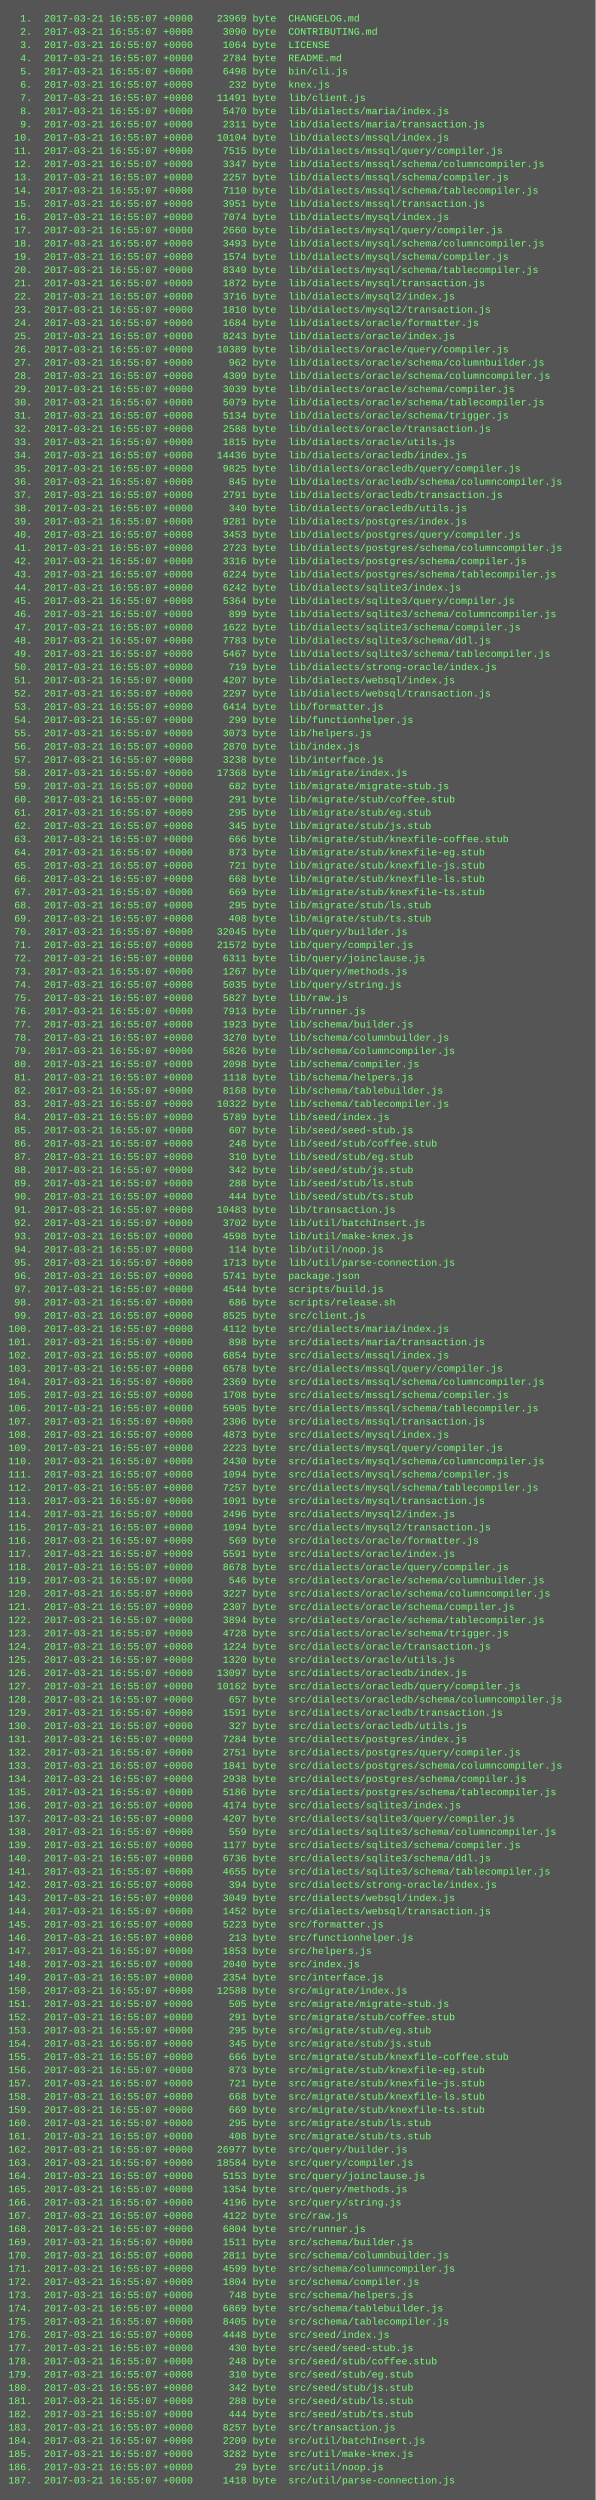
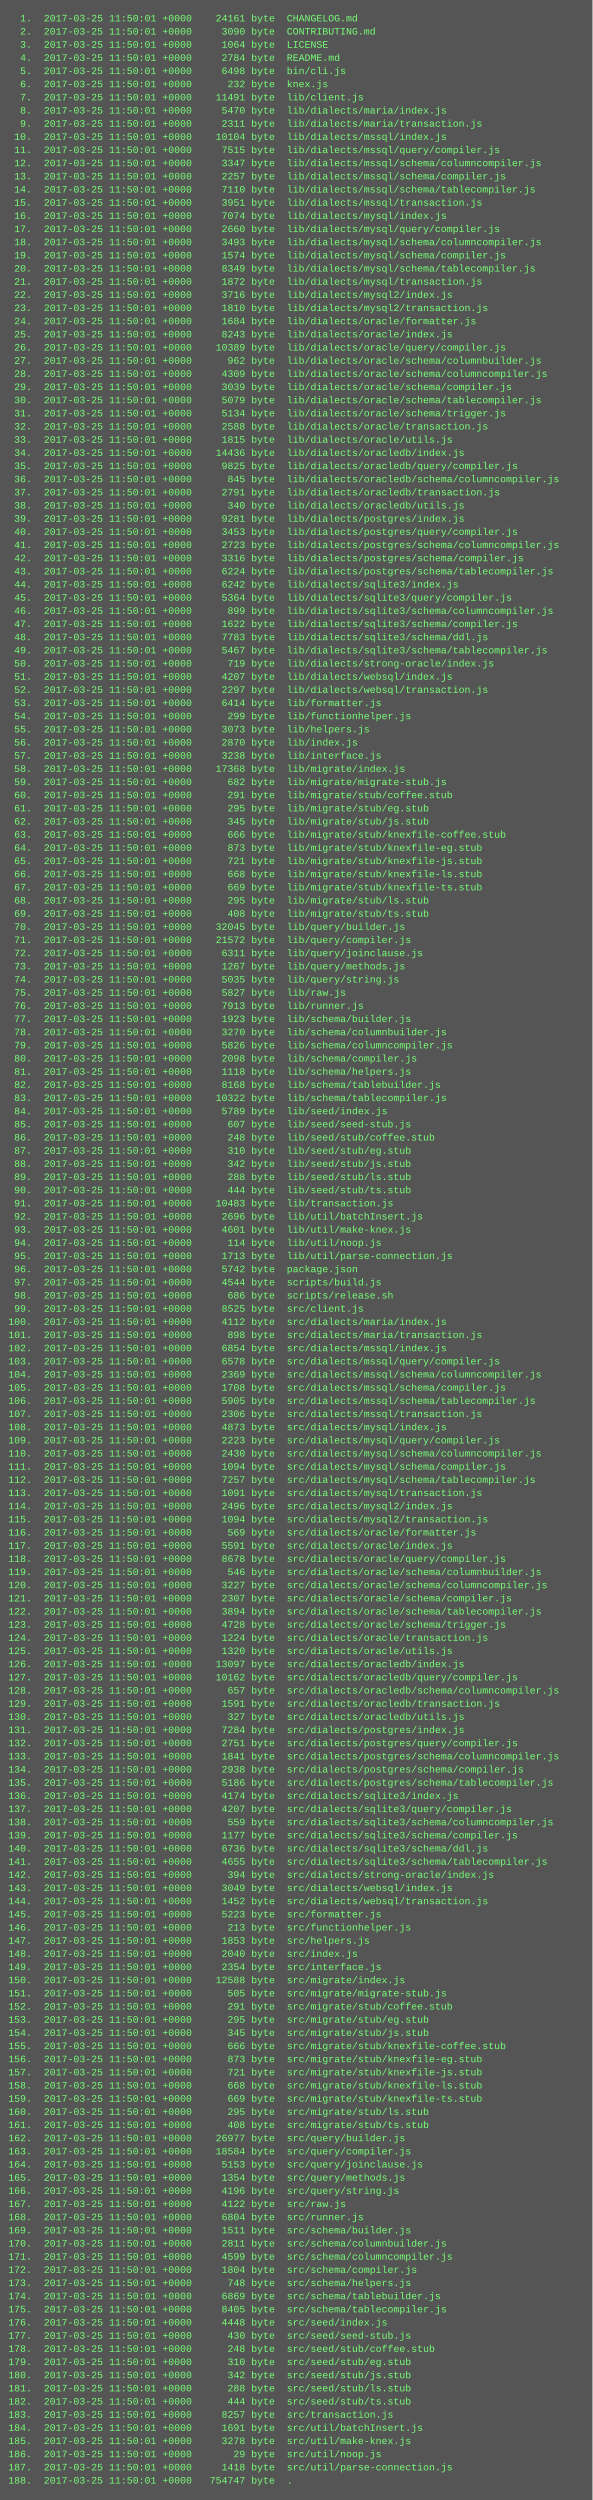
- <svg xmlns="http://www.w3.org/2000/svg" height="3022" width="720">
-   <rect height="3022" fill="#555" width="720" />
+ <svg xmlns="http://www.w3.org/2000/svg" height="3038" width="720">
+   <rect height="3038" fill="#555" width="720" />
  <text fill="#7f7" font-family="Courier New" font-size="12" xml:space="preserve">
-     <tspan x="10" y="26">  1.  2017-03-21 16:55:07 +0000    23969 byte  CHANGELOG.md</tspan>
-     <tspan x="10" y="42">  2.  2017-03-21 16:55:07 +0000     3090 byte  CONTRIBUTING.md</tspan>
-     <tspan x="10" y="58">  3.  2017-03-21 16:55:07 +0000     1064 byte  LICENSE</tspan>
-     <tspan x="10" y="74">  4.  2017-03-21 16:55:07 +0000     2784 byte  README.md</tspan>
-     <tspan x="10" y="90">  5.  2017-03-21 16:55:07 +0000     6498 byte  bin/cli.js</tspan>
-     <tspan x="10" y="106">  6.  2017-03-21 16:55:07 +0000      232 byte  knex.js</tspan>
-     <tspan x="10" y="122">  7.  2017-03-21 16:55:07 +0000    11491 byte  lib/client.js</tspan>
-     <tspan x="10" y="138">  8.  2017-03-21 16:55:07 +0000     5470 byte  lib/dialects/maria/index.js</tspan>
-     <tspan x="10" y="154">  9.  2017-03-21 16:55:07 +0000     2311 byte  lib/dialects/maria/transaction.js</tspan>
-     <tspan x="10" y="170"> 10.  2017-03-21 16:55:07 +0000    10104 byte  lib/dialects/mssql/index.js</tspan>
-     <tspan x="10" y="186"> 11.  2017-03-21 16:55:07 +0000     7515 byte  lib/dialects/mssql/query/compiler.js</tspan>
-     <tspan x="10" y="202"> 12.  2017-03-21 16:55:07 +0000     3347 byte  lib/dialects/mssql/schema/columncompiler.js</tspan>
-     <tspan x="10" y="218"> 13.  2017-03-21 16:55:07 +0000     2257 byte  lib/dialects/mssql/schema/compiler.js</tspan>
-     <tspan x="10" y="234"> 14.  2017-03-21 16:55:07 +0000     7110 byte  lib/dialects/mssql/schema/tablecompiler.js</tspan>
-     <tspan x="10" y="250"> 15.  2017-03-21 16:55:07 +0000     3951 byte  lib/dialects/mssql/transaction.js</tspan>
-     <tspan x="10" y="266"> 16.  2017-03-21 16:55:07 +0000     7074 byte  lib/dialects/mysql/index.js</tspan>
-     <tspan x="10" y="282"> 17.  2017-03-21 16:55:07 +0000     2660 byte  lib/dialects/mysql/query/compiler.js</tspan>
-     <tspan x="10" y="298"> 18.  2017-03-21 16:55:07 +0000     3493 byte  lib/dialects/mysql/schema/columncompiler.js</tspan>
-     <tspan x="10" y="314"> 19.  2017-03-21 16:55:07 +0000     1574 byte  lib/dialects/mysql/schema/compiler.js</tspan>
-     <tspan x="10" y="330"> 20.  2017-03-21 16:55:07 +0000     8349 byte  lib/dialects/mysql/schema/tablecompiler.js</tspan>
-     <tspan x="10" y="346"> 21.  2017-03-21 16:55:07 +0000     1872 byte  lib/dialects/mysql/transaction.js</tspan>
-     <tspan x="10" y="362"> 22.  2017-03-21 16:55:07 +0000     3716 byte  lib/dialects/mysql2/index.js</tspan>
-     <tspan x="10" y="378"> 23.  2017-03-21 16:55:07 +0000     1810 byte  lib/dialects/mysql2/transaction.js</tspan>
-     <tspan x="10" y="394"> 24.  2017-03-21 16:55:07 +0000     1684 byte  lib/dialects/oracle/formatter.js</tspan>
-     <tspan x="10" y="410"> 25.  2017-03-21 16:55:07 +0000     8243 byte  lib/dialects/oracle/index.js</tspan>
-     <tspan x="10" y="426"> 26.  2017-03-21 16:55:07 +0000    10389 byte  lib/dialects/oracle/query/compiler.js</tspan>
-     <tspan x="10" y="442"> 27.  2017-03-21 16:55:07 +0000      962 byte  lib/dialects/oracle/schema/columnbuilder.js</tspan>
-     <tspan x="10" y="458"> 28.  2017-03-21 16:55:07 +0000     4309 byte  lib/dialects/oracle/schema/columncompiler.js</tspan>
-     <tspan x="10" y="474"> 29.  2017-03-21 16:55:07 +0000     3039 byte  lib/dialects/oracle/schema/compiler.js</tspan>
-     <tspan x="10" y="490"> 30.  2017-03-21 16:55:07 +0000     5079 byte  lib/dialects/oracle/schema/tablecompiler.js</tspan>
-     <tspan x="10" y="506"> 31.  2017-03-21 16:55:07 +0000     5134 byte  lib/dialects/oracle/schema/trigger.js</tspan>
-     <tspan x="10" y="522"> 32.  2017-03-21 16:55:07 +0000     2588 byte  lib/dialects/oracle/transaction.js</tspan>
-     <tspan x="10" y="538"> 33.  2017-03-21 16:55:07 +0000     1815 byte  lib/dialects/oracle/utils.js</tspan>
-     <tspan x="10" y="554"> 34.  2017-03-21 16:55:07 +0000    14436 byte  lib/dialects/oracledb/index.js</tspan>
-     <tspan x="10" y="570"> 35.  2017-03-21 16:55:07 +0000     9825 byte  lib/dialects/oracledb/query/compiler.js</tspan>
-     <tspan x="10" y="586"> 36.  2017-03-21 16:55:07 +0000      845 byte  lib/dialects/oracledb/schema/columncompiler.js</tspan>
-     <tspan x="10" y="602"> 37.  2017-03-21 16:55:07 +0000     2791 byte  lib/dialects/oracledb/transaction.js</tspan>
-     <tspan x="10" y="618"> 38.  2017-03-21 16:55:07 +0000      340 byte  lib/dialects/oracledb/utils.js</tspan>
-     <tspan x="10" y="634"> 39.  2017-03-21 16:55:07 +0000     9281 byte  lib/dialects/postgres/index.js</tspan>
-     <tspan x="10" y="650"> 40.  2017-03-21 16:55:07 +0000     3453 byte  lib/dialects/postgres/query/compiler.js</tspan>
-     <tspan x="10" y="666"> 41.  2017-03-21 16:55:07 +0000     2723 byte  lib/dialects/postgres/schema/columncompiler.js</tspan>
-     <tspan x="10" y="682"> 42.  2017-03-21 16:55:07 +0000     3316 byte  lib/dialects/postgres/schema/compiler.js</tspan>
-     <tspan x="10" y="698"> 43.  2017-03-21 16:55:07 +0000     6224 byte  lib/dialects/postgres/schema/tablecompiler.js</tspan>
-     <tspan x="10" y="714"> 44.  2017-03-21 16:55:07 +0000     6242 byte  lib/dialects/sqlite3/index.js</tspan>
-     <tspan x="10" y="730"> 45.  2017-03-21 16:55:07 +0000     5364 byte  lib/dialects/sqlite3/query/compiler.js</tspan>
-     <tspan x="10" y="746"> 46.  2017-03-21 16:55:07 +0000      899 byte  lib/dialects/sqlite3/schema/columncompiler.js</tspan>
-     <tspan x="10" y="762"> 47.  2017-03-21 16:55:07 +0000     1622 byte  lib/dialects/sqlite3/schema/compiler.js</tspan>
-     <tspan x="10" y="778"> 48.  2017-03-21 16:55:07 +0000     7783 byte  lib/dialects/sqlite3/schema/ddl.js</tspan>
-     <tspan x="10" y="794"> 49.  2017-03-21 16:55:07 +0000     5467 byte  lib/dialects/sqlite3/schema/tablecompiler.js</tspan>
-     <tspan x="10" y="810"> 50.  2017-03-21 16:55:07 +0000      719 byte  lib/dialects/strong-oracle/index.js</tspan>
-     <tspan x="10" y="826"> 51.  2017-03-21 16:55:07 +0000     4207 byte  lib/dialects/websql/index.js</tspan>
-     <tspan x="10" y="842"> 52.  2017-03-21 16:55:07 +0000     2297 byte  lib/dialects/websql/transaction.js</tspan>
-     <tspan x="10" y="858"> 53.  2017-03-21 16:55:07 +0000     6414 byte  lib/formatter.js</tspan>
-     <tspan x="10" y="874"> 54.  2017-03-21 16:55:07 +0000      299 byte  lib/functionhelper.js</tspan>
-     <tspan x="10" y="890"> 55.  2017-03-21 16:55:07 +0000     3073 byte  lib/helpers.js</tspan>
-     <tspan x="10" y="906"> 56.  2017-03-21 16:55:07 +0000     2870 byte  lib/index.js</tspan>
-     <tspan x="10" y="922"> 57.  2017-03-21 16:55:07 +0000     3238 byte  lib/interface.js</tspan>
-     <tspan x="10" y="938"> 58.  2017-03-21 16:55:07 +0000    17368 byte  lib/migrate/index.js</tspan>
-     <tspan x="10" y="954"> 59.  2017-03-21 16:55:07 +0000      682 byte  lib/migrate/migrate-stub.js</tspan>
-     <tspan x="10" y="970"> 60.  2017-03-21 16:55:07 +0000      291 byte  lib/migrate/stub/coffee.stub</tspan>
-     <tspan x="10" y="986"> 61.  2017-03-21 16:55:07 +0000      295 byte  lib/migrate/stub/eg.stub</tspan>
-     <tspan x="10" y="1002"> 62.  2017-03-21 16:55:07 +0000      345 byte  lib/migrate/stub/js.stub</tspan>
-     <tspan x="10" y="1018"> 63.  2017-03-21 16:55:07 +0000      666 byte  lib/migrate/stub/knexfile-coffee.stub</tspan>
-     <tspan x="10" y="1034"> 64.  2017-03-21 16:55:07 +0000      873 byte  lib/migrate/stub/knexfile-eg.stub</tspan>
-     <tspan x="10" y="1050"> 65.  2017-03-21 16:55:07 +0000      721 byte  lib/migrate/stub/knexfile-js.stub</tspan>
-     <tspan x="10" y="1066"> 66.  2017-03-21 16:55:07 +0000      668 byte  lib/migrate/stub/knexfile-ls.stub</tspan>
-     <tspan x="10" y="1082"> 67.  2017-03-21 16:55:07 +0000      669 byte  lib/migrate/stub/knexfile-ts.stub</tspan>
-     <tspan x="10" y="1098"> 68.  2017-03-21 16:55:07 +0000      295 byte  lib/migrate/stub/ls.stub</tspan>
-     <tspan x="10" y="1114"> 69.  2017-03-21 16:55:07 +0000      408 byte  lib/migrate/stub/ts.stub</tspan>
-     <tspan x="10" y="1130"> 70.  2017-03-21 16:55:07 +0000    32045 byte  lib/query/builder.js</tspan>
-     <tspan x="10" y="1146"> 71.  2017-03-21 16:55:07 +0000    21572 byte  lib/query/compiler.js</tspan>
-     <tspan x="10" y="1162"> 72.  2017-03-21 16:55:07 +0000     6311 byte  lib/query/joinclause.js</tspan>
-     <tspan x="10" y="1178"> 73.  2017-03-21 16:55:07 +0000     1267 byte  lib/query/methods.js</tspan>
-     <tspan x="10" y="1194"> 74.  2017-03-21 16:55:07 +0000     5035 byte  lib/query/string.js</tspan>
-     <tspan x="10" y="1210"> 75.  2017-03-21 16:55:07 +0000     5827 byte  lib/raw.js</tspan>
-     <tspan x="10" y="1226"> 76.  2017-03-21 16:55:07 +0000     7913 byte  lib/runner.js</tspan>
-     <tspan x="10" y="1242"> 77.  2017-03-21 16:55:07 +0000     1923 byte  lib/schema/builder.js</tspan>
-     <tspan x="10" y="1258"> 78.  2017-03-21 16:55:07 +0000     3270 byte  lib/schema/columnbuilder.js</tspan>
-     <tspan x="10" y="1274"> 79.  2017-03-21 16:55:07 +0000     5826 byte  lib/schema/columncompiler.js</tspan>
-     <tspan x="10" y="1290"> 80.  2017-03-21 16:55:07 +0000     2098 byte  lib/schema/compiler.js</tspan>
-     <tspan x="10" y="1306"> 81.  2017-03-21 16:55:07 +0000     1118 byte  lib/schema/helpers.js</tspan>
-     <tspan x="10" y="1322"> 82.  2017-03-21 16:55:07 +0000     8168 byte  lib/schema/tablebuilder.js</tspan>
-     <tspan x="10" y="1338"> 83.  2017-03-21 16:55:07 +0000    10322 byte  lib/schema/tablecompiler.js</tspan>
-     <tspan x="10" y="1354"> 84.  2017-03-21 16:55:07 +0000     5789 byte  lib/seed/index.js</tspan>
-     <tspan x="10" y="1370"> 85.  2017-03-21 16:55:07 +0000      607 byte  lib/seed/seed-stub.js</tspan>
-     <tspan x="10" y="1386"> 86.  2017-03-21 16:55:07 +0000      248 byte  lib/seed/stub/coffee.stub</tspan>
-     <tspan x="10" y="1402"> 87.  2017-03-21 16:55:07 +0000      310 byte  lib/seed/stub/eg.stub</tspan>
-     <tspan x="10" y="1418"> 88.  2017-03-21 16:55:07 +0000      342 byte  lib/seed/stub/js.stub</tspan>
-     <tspan x="10" y="1434"> 89.  2017-03-21 16:55:07 +0000      288 byte  lib/seed/stub/ls.stub</tspan>
-     <tspan x="10" y="1450"> 90.  2017-03-21 16:55:07 +0000      444 byte  lib/seed/stub/ts.stub</tspan>
-     <tspan x="10" y="1466"> 91.  2017-03-21 16:55:07 +0000    10483 byte  lib/transaction.js</tspan>
-     <tspan x="10" y="1482"> 92.  2017-03-21 16:55:07 +0000     3702 byte  lib/util/batchInsert.js</tspan>
-     <tspan x="10" y="1498"> 93.  2017-03-21 16:55:07 +0000     4598 byte  lib/util/make-knex.js</tspan>
-     <tspan x="10" y="1514"> 94.  2017-03-21 16:55:07 +0000      114 byte  lib/util/noop.js</tspan>
-     <tspan x="10" y="1530"> 95.  2017-03-21 16:55:07 +0000     1713 byte  lib/util/parse-connection.js</tspan>
-     <tspan x="10" y="1546"> 96.  2017-03-21 16:55:07 +0000     5741 byte  package.json</tspan>
-     <tspan x="10" y="1562"> 97.  2017-03-21 16:55:07 +0000     4544 byte  scripts/build.js</tspan>
-     <tspan x="10" y="1578"> 98.  2017-03-21 16:55:07 +0000      686 byte  scripts/release.sh</tspan>
-     <tspan x="10" y="1594"> 99.  2017-03-21 16:55:07 +0000     8525 byte  src/client.js</tspan>
-     <tspan x="10" y="1610">100.  2017-03-21 16:55:07 +0000     4112 byte  src/dialects/maria/index.js</tspan>
-     <tspan x="10" y="1626">101.  2017-03-21 16:55:07 +0000      898 byte  src/dialects/maria/transaction.js</tspan>
-     <tspan x="10" y="1642">102.  2017-03-21 16:55:07 +0000     6854 byte  src/dialects/mssql/index.js</tspan>
-     <tspan x="10" y="1658">103.  2017-03-21 16:55:07 +0000     6578 byte  src/dialects/mssql/query/compiler.js</tspan>
-     <tspan x="10" y="1674">104.  2017-03-21 16:55:07 +0000     2369 byte  src/dialects/mssql/schema/columncompiler.js</tspan>
-     <tspan x="10" y="1690">105.  2017-03-21 16:55:07 +0000     1708 byte  src/dialects/mssql/schema/compiler.js</tspan>
-     <tspan x="10" y="1706">106.  2017-03-21 16:55:07 +0000     5905 byte  src/dialects/mssql/schema/tablecompiler.js</tspan>
-     <tspan x="10" y="1722">107.  2017-03-21 16:55:07 +0000     2306 byte  src/dialects/mssql/transaction.js</tspan>
-     <tspan x="10" y="1738">108.  2017-03-21 16:55:07 +0000     4873 byte  src/dialects/mysql/index.js</tspan>
-     <tspan x="10" y="1754">109.  2017-03-21 16:55:07 +0000     2223 byte  src/dialects/mysql/query/compiler.js</tspan>
-     <tspan x="10" y="1770">110.  2017-03-21 16:55:07 +0000     2430 byte  src/dialects/mysql/schema/columncompiler.js</tspan>
-     <tspan x="10" y="1786">111.  2017-03-21 16:55:07 +0000     1094 byte  src/dialects/mysql/schema/compiler.js</tspan>
-     <tspan x="10" y="1802">112.  2017-03-21 16:55:07 +0000     7257 byte  src/dialects/mysql/schema/tablecompiler.js</tspan>
-     <tspan x="10" y="1818">113.  2017-03-21 16:55:07 +0000     1091 byte  src/dialects/mysql/transaction.js</tspan>
-     <tspan x="10" y="1834">114.  2017-03-21 16:55:07 +0000     2496 byte  src/dialects/mysql2/index.js</tspan>
-     <tspan x="10" y="1850">115.  2017-03-21 16:55:07 +0000     1094 byte  src/dialects/mysql2/transaction.js</tspan>
-     <tspan x="10" y="1866">116.  2017-03-21 16:55:07 +0000      569 byte  src/dialects/oracle/formatter.js</tspan>
-     <tspan x="10" y="1882">117.  2017-03-21 16:55:07 +0000     5591 byte  src/dialects/oracle/index.js</tspan>
-     <tspan x="10" y="1898">118.  2017-03-21 16:55:07 +0000     8678 byte  src/dialects/oracle/query/compiler.js</tspan>
-     <tspan x="10" y="1914">119.  2017-03-21 16:55:07 +0000      546 byte  src/dialects/oracle/schema/columnbuilder.js</tspan>
-     <tspan x="10" y="1930">120.  2017-03-21 16:55:07 +0000     3227 byte  src/dialects/oracle/schema/columncompiler.js</tspan>
-     <tspan x="10" y="1946">121.  2017-03-21 16:55:07 +0000     2307 byte  src/dialects/oracle/schema/compiler.js</tspan>
-     <tspan x="10" y="1962">122.  2017-03-21 16:55:07 +0000     3894 byte  src/dialects/oracle/schema/tablecompiler.js</tspan>
-     <tspan x="10" y="1978">123.  2017-03-21 16:55:07 +0000     4728 byte  src/dialects/oracle/schema/trigger.js</tspan>
-     <tspan x="10" y="1994">124.  2017-03-21 16:55:07 +0000     1224 byte  src/dialects/oracle/transaction.js</tspan>
-     <tspan x="10" y="2010">125.  2017-03-21 16:55:07 +0000     1320 byte  src/dialects/oracle/utils.js</tspan>
-     <tspan x="10" y="2026">126.  2017-03-21 16:55:07 +0000    13097 byte  src/dialects/oracledb/index.js</tspan>
-     <tspan x="10" y="2042">127.  2017-03-21 16:55:07 +0000    10162 byte  src/dialects/oracledb/query/compiler.js</tspan>
-     <tspan x="10" y="2058">128.  2017-03-21 16:55:07 +0000      657 byte  src/dialects/oracledb/schema/columncompiler.js</tspan>
-     <tspan x="10" y="2074">129.  2017-03-21 16:55:07 +0000     1591 byte  src/dialects/oracledb/transaction.js</tspan>
-     <tspan x="10" y="2090">130.  2017-03-21 16:55:07 +0000      327 byte  src/dialects/oracledb/utils.js</tspan>
-     <tspan x="10" y="2106">131.  2017-03-21 16:55:07 +0000     7284 byte  src/dialects/postgres/index.js</tspan>
-     <tspan x="10" y="2122">132.  2017-03-21 16:55:07 +0000     2751 byte  src/dialects/postgres/query/compiler.js</tspan>
-     <tspan x="10" y="2138">133.  2017-03-21 16:55:07 +0000     1841 byte  src/dialects/postgres/schema/columncompiler.js</tspan>
-     <tspan x="10" y="2154">134.  2017-03-21 16:55:07 +0000     2938 byte  src/dialects/postgres/schema/compiler.js</tspan>
-     <tspan x="10" y="2170">135.  2017-03-21 16:55:07 +0000     5186 byte  src/dialects/postgres/schema/tablecompiler.js</tspan>
-     <tspan x="10" y="2186">136.  2017-03-21 16:55:07 +0000     4174 byte  src/dialects/sqlite3/index.js</tspan>
-     <tspan x="10" y="2202">137.  2017-03-21 16:55:07 +0000     4207 byte  src/dialects/sqlite3/query/compiler.js</tspan>
-     <tspan x="10" y="2218">138.  2017-03-21 16:55:07 +0000      559 byte  src/dialects/sqlite3/schema/columncompiler.js</tspan>
-     <tspan x="10" y="2234">139.  2017-03-21 16:55:07 +0000     1177 byte  src/dialects/sqlite3/schema/compiler.js</tspan>
-     <tspan x="10" y="2250">140.  2017-03-21 16:55:07 +0000     6736 byte  src/dialects/sqlite3/schema/ddl.js</tspan>
-     <tspan x="10" y="2266">141.  2017-03-21 16:55:07 +0000     4655 byte  src/dialects/sqlite3/schema/tablecompiler.js</tspan>
-     <tspan x="10" y="2282">142.  2017-03-21 16:55:07 +0000      394 byte  src/dialects/strong-oracle/index.js</tspan>
-     <tspan x="10" y="2298">143.  2017-03-21 16:55:07 +0000     3049 byte  src/dialects/websql/index.js</tspan>
-     <tspan x="10" y="2314">144.  2017-03-21 16:55:07 +0000     1452 byte  src/dialects/websql/transaction.js</tspan>
-     <tspan x="10" y="2330">145.  2017-03-21 16:55:07 +0000     5223 byte  src/formatter.js</tspan>
-     <tspan x="10" y="2346">146.  2017-03-21 16:55:07 +0000      213 byte  src/functionhelper.js</tspan>
-     <tspan x="10" y="2362">147.  2017-03-21 16:55:07 +0000     1853 byte  src/helpers.js</tspan>
-     <tspan x="10" y="2378">148.  2017-03-21 16:55:07 +0000     2040 byte  src/index.js</tspan>
-     <tspan x="10" y="2394">149.  2017-03-21 16:55:07 +0000     2354 byte  src/interface.js</tspan>
-     <tspan x="10" y="2410">150.  2017-03-21 16:55:07 +0000    12588 byte  src/migrate/index.js</tspan>
-     <tspan x="10" y="2426">151.  2017-03-21 16:55:07 +0000      505 byte  src/migrate/migrate-stub.js</tspan>
-     <tspan x="10" y="2442">152.  2017-03-21 16:55:07 +0000      291 byte  src/migrate/stub/coffee.stub</tspan>
-     <tspan x="10" y="2458">153.  2017-03-21 16:55:07 +0000      295 byte  src/migrate/stub/eg.stub</tspan>
-     <tspan x="10" y="2474">154.  2017-03-21 16:55:07 +0000      345 byte  src/migrate/stub/js.stub</tspan>
-     <tspan x="10" y="2490">155.  2017-03-21 16:55:07 +0000      666 byte  src/migrate/stub/knexfile-coffee.stub</tspan>
-     <tspan x="10" y="2506">156.  2017-03-21 16:55:07 +0000      873 byte  src/migrate/stub/knexfile-eg.stub</tspan>
-     <tspan x="10" y="2522">157.  2017-03-21 16:55:07 +0000      721 byte  src/migrate/stub/knexfile-js.stub</tspan>
-     <tspan x="10" y="2538">158.  2017-03-21 16:55:07 +0000      668 byte  src/migrate/stub/knexfile-ls.stub</tspan>
-     <tspan x="10" y="2554">159.  2017-03-21 16:55:07 +0000      669 byte  src/migrate/stub/knexfile-ts.stub</tspan>
-     <tspan x="10" y="2570">160.  2017-03-21 16:55:07 +0000      295 byte  src/migrate/stub/ls.stub</tspan>
-     <tspan x="10" y="2586">161.  2017-03-21 16:55:07 +0000      408 byte  src/migrate/stub/ts.stub</tspan>
-     <tspan x="10" y="2602">162.  2017-03-21 16:55:07 +0000    26977 byte  src/query/builder.js</tspan>
-     <tspan x="10" y="2618">163.  2017-03-21 16:55:07 +0000    18584 byte  src/query/compiler.js</tspan>
-     <tspan x="10" y="2634">164.  2017-03-21 16:55:07 +0000     5153 byte  src/query/joinclause.js</tspan>
-     <tspan x="10" y="2650">165.  2017-03-21 16:55:07 +0000     1354 byte  src/query/methods.js</tspan>
-     <tspan x="10" y="2666">166.  2017-03-21 16:55:07 +0000     4196 byte  src/query/string.js</tspan>
-     <tspan x="10" y="2682">167.  2017-03-21 16:55:07 +0000     4122 byte  src/raw.js</tspan>
-     <tspan x="10" y="2698">168.  2017-03-21 16:55:07 +0000     6804 byte  src/runner.js</tspan>
-     <tspan x="10" y="2714">169.  2017-03-21 16:55:07 +0000     1511 byte  src/schema/builder.js</tspan>
-     <tspan x="10" y="2730">170.  2017-03-21 16:55:07 +0000     2811 byte  src/schema/columnbuilder.js</tspan>
-     <tspan x="10" y="2746">171.  2017-03-21 16:55:07 +0000     4599 byte  src/schema/columncompiler.js</tspan>
-     <tspan x="10" y="2762">172.  2017-03-21 16:55:07 +0000     1804 byte  src/schema/compiler.js</tspan>
-     <tspan x="10" y="2778">173.  2017-03-21 16:55:07 +0000      748 byte  src/schema/helpers.js</tspan>
-     <tspan x="10" y="2794">174.  2017-03-21 16:55:07 +0000     6869 byte  src/schema/tablebuilder.js</tspan>
-     <tspan x="10" y="2810">175.  2017-03-21 16:55:07 +0000     8405 byte  src/schema/tablecompiler.js</tspan>
-     <tspan x="10" y="2826">176.  2017-03-21 16:55:07 +0000     4448 byte  src/seed/index.js</tspan>
-     <tspan x="10" y="2842">177.  2017-03-21 16:55:07 +0000      430 byte  src/seed/seed-stub.js</tspan>
-     <tspan x="10" y="2858">178.  2017-03-21 16:55:07 +0000      248 byte  src/seed/stub/coffee.stub</tspan>
-     <tspan x="10" y="2874">179.  2017-03-21 16:55:07 +0000      310 byte  src/seed/stub/eg.stub</tspan>
-     <tspan x="10" y="2890">180.  2017-03-21 16:55:07 +0000      342 byte  src/seed/stub/js.stub</tspan>
-     <tspan x="10" y="2906">181.  2017-03-21 16:55:07 +0000      288 byte  src/seed/stub/ls.stub</tspan>
-     <tspan x="10" y="2922">182.  2017-03-21 16:55:07 +0000      444 byte  src/seed/stub/ts.stub</tspan>
-     <tspan x="10" y="2938">183.  2017-03-21 16:55:07 +0000     8257 byte  src/transaction.js</tspan>
-     <tspan x="10" y="2954">184.  2017-03-21 16:55:07 +0000     2209 byte  src/util/batchInsert.js</tspan>
-     <tspan x="10" y="2970">185.  2017-03-21 16:55:07 +0000     3282 byte  src/util/make-knex.js</tspan>
-     <tspan x="10" y="2986">186.  2017-03-21 16:55:07 +0000       29 byte  src/util/noop.js</tspan>
-     <tspan x="10" y="3002">187.  2017-03-21 16:55:07 +0000     1418 byte  src/util/parse-connection.js</tspan>
+     <tspan x="10" y="26">  1.  2017-03-25 11:50:01 +0000    24161 byte  CHANGELOG.md</tspan>
+     <tspan x="10" y="42">  2.  2017-03-25 11:50:01 +0000     3090 byte  CONTRIBUTING.md</tspan>
+     <tspan x="10" y="58">  3.  2017-03-25 11:50:01 +0000     1064 byte  LICENSE</tspan>
+     <tspan x="10" y="74">  4.  2017-03-25 11:50:01 +0000     2784 byte  README.md</tspan>
+     <tspan x="10" y="90">  5.  2017-03-25 11:50:01 +0000     6498 byte  bin/cli.js</tspan>
+     <tspan x="10" y="106">  6.  2017-03-25 11:50:01 +0000      232 byte  knex.js</tspan>
+     <tspan x="10" y="122">  7.  2017-03-25 11:50:01 +0000    11491 byte  lib/client.js</tspan>
+     <tspan x="10" y="138">  8.  2017-03-25 11:50:01 +0000     5470 byte  lib/dialects/maria/index.js</tspan>
+     <tspan x="10" y="154">  9.  2017-03-25 11:50:01 +0000     2311 byte  lib/dialects/maria/transaction.js</tspan>
+     <tspan x="10" y="170"> 10.  2017-03-25 11:50:01 +0000    10104 byte  lib/dialects/mssql/index.js</tspan>
+     <tspan x="10" y="186"> 11.  2017-03-25 11:50:01 +0000     7515 byte  lib/dialects/mssql/query/compiler.js</tspan>
+     <tspan x="10" y="202"> 12.  2017-03-25 11:50:01 +0000     3347 byte  lib/dialects/mssql/schema/columncompiler.js</tspan>
+     <tspan x="10" y="218"> 13.  2017-03-25 11:50:01 +0000     2257 byte  lib/dialects/mssql/schema/compiler.js</tspan>
+     <tspan x="10" y="234"> 14.  2017-03-25 11:50:01 +0000     7110 byte  lib/dialects/mssql/schema/tablecompiler.js</tspan>
+     <tspan x="10" y="250"> 15.  2017-03-25 11:50:01 +0000     3951 byte  lib/dialects/mssql/transaction.js</tspan>
+     <tspan x="10" y="266"> 16.  2017-03-25 11:50:01 +0000     7074 byte  lib/dialects/mysql/index.js</tspan>
+     <tspan x="10" y="282"> 17.  2017-03-25 11:50:01 +0000     2660 byte  lib/dialects/mysql/query/compiler.js</tspan>
+     <tspan x="10" y="298"> 18.  2017-03-25 11:50:01 +0000     3493 byte  lib/dialects/mysql/schema/columncompiler.js</tspan>
+     <tspan x="10" y="314"> 19.  2017-03-25 11:50:01 +0000     1574 byte  lib/dialects/mysql/schema/compiler.js</tspan>
+     <tspan x="10" y="330"> 20.  2017-03-25 11:50:01 +0000     8349 byte  lib/dialects/mysql/schema/tablecompiler.js</tspan>
+     <tspan x="10" y="346"> 21.  2017-03-25 11:50:01 +0000     1872 byte  lib/dialects/mysql/transaction.js</tspan>
+     <tspan x="10" y="362"> 22.  2017-03-25 11:50:01 +0000     3716 byte  lib/dialects/mysql2/index.js</tspan>
+     <tspan x="10" y="378"> 23.  2017-03-25 11:50:01 +0000     1810 byte  lib/dialects/mysql2/transaction.js</tspan>
+     <tspan x="10" y="394"> 24.  2017-03-25 11:50:01 +0000     1684 byte  lib/dialects/oracle/formatter.js</tspan>
+     <tspan x="10" y="410"> 25.  2017-03-25 11:50:01 +0000     8243 byte  lib/dialects/oracle/index.js</tspan>
+     <tspan x="10" y="426"> 26.  2017-03-25 11:50:01 +0000    10389 byte  lib/dialects/oracle/query/compiler.js</tspan>
+     <tspan x="10" y="442"> 27.  2017-03-25 11:50:01 +0000      962 byte  lib/dialects/oracle/schema/columnbuilder.js</tspan>
+     <tspan x="10" y="458"> 28.  2017-03-25 11:50:01 +0000     4309 byte  lib/dialects/oracle/schema/columncompiler.js</tspan>
+     <tspan x="10" y="474"> 29.  2017-03-25 11:50:01 +0000     3039 byte  lib/dialects/oracle/schema/compiler.js</tspan>
+     <tspan x="10" y="490"> 30.  2017-03-25 11:50:01 +0000     5079 byte  lib/dialects/oracle/schema/tablecompiler.js</tspan>
+     <tspan x="10" y="506"> 31.  2017-03-25 11:50:01 +0000     5134 byte  lib/dialects/oracle/schema/trigger.js</tspan>
+     <tspan x="10" y="522"> 32.  2017-03-25 11:50:01 +0000     2588 byte  lib/dialects/oracle/transaction.js</tspan>
+     <tspan x="10" y="538"> 33.  2017-03-25 11:50:01 +0000     1815 byte  lib/dialects/oracle/utils.js</tspan>
+     <tspan x="10" y="554"> 34.  2017-03-25 11:50:01 +0000    14436 byte  lib/dialects/oracledb/index.js</tspan>
+     <tspan x="10" y="570"> 35.  2017-03-25 11:50:01 +0000     9825 byte  lib/dialects/oracledb/query/compiler.js</tspan>
+     <tspan x="10" y="586"> 36.  2017-03-25 11:50:01 +0000      845 byte  lib/dialects/oracledb/schema/columncompiler.js</tspan>
+     <tspan x="10" y="602"> 37.  2017-03-25 11:50:01 +0000     2791 byte  lib/dialects/oracledb/transaction.js</tspan>
+     <tspan x="10" y="618"> 38.  2017-03-25 11:50:01 +0000      340 byte  lib/dialects/oracledb/utils.js</tspan>
+     <tspan x="10" y="634"> 39.  2017-03-25 11:50:01 +0000     9281 byte  lib/dialects/postgres/index.js</tspan>
+     <tspan x="10" y="650"> 40.  2017-03-25 11:50:01 +0000     3453 byte  lib/dialects/postgres/query/compiler.js</tspan>
+     <tspan x="10" y="666"> 41.  2017-03-25 11:50:01 +0000     2723 byte  lib/dialects/postgres/schema/columncompiler.js</tspan>
+     <tspan x="10" y="682"> 42.  2017-03-25 11:50:01 +0000     3316 byte  lib/dialects/postgres/schema/compiler.js</tspan>
+     <tspan x="10" y="698"> 43.  2017-03-25 11:50:01 +0000     6224 byte  lib/dialects/postgres/schema/tablecompiler.js</tspan>
+     <tspan x="10" y="714"> 44.  2017-03-25 11:50:01 +0000     6242 byte  lib/dialects/sqlite3/index.js</tspan>
+     <tspan x="10" y="730"> 45.  2017-03-25 11:50:01 +0000     5364 byte  lib/dialects/sqlite3/query/compiler.js</tspan>
+     <tspan x="10" y="746"> 46.  2017-03-25 11:50:01 +0000      899 byte  lib/dialects/sqlite3/schema/columncompiler.js</tspan>
+     <tspan x="10" y="762"> 47.  2017-03-25 11:50:01 +0000     1622 byte  lib/dialects/sqlite3/schema/compiler.js</tspan>
+     <tspan x="10" y="778"> 48.  2017-03-25 11:50:01 +0000     7783 byte  lib/dialects/sqlite3/schema/ddl.js</tspan>
+     <tspan x="10" y="794"> 49.  2017-03-25 11:50:01 +0000     5467 byte  lib/dialects/sqlite3/schema/tablecompiler.js</tspan>
+     <tspan x="10" y="810"> 50.  2017-03-25 11:50:01 +0000      719 byte  lib/dialects/strong-oracle/index.js</tspan>
+     <tspan x="10" y="826"> 51.  2017-03-25 11:50:01 +0000     4207 byte  lib/dialects/websql/index.js</tspan>
+     <tspan x="10" y="842"> 52.  2017-03-25 11:50:01 +0000     2297 byte  lib/dialects/websql/transaction.js</tspan>
+     <tspan x="10" y="858"> 53.  2017-03-25 11:50:01 +0000     6414 byte  lib/formatter.js</tspan>
+     <tspan x="10" y="874"> 54.  2017-03-25 11:50:01 +0000      299 byte  lib/functionhelper.js</tspan>
+     <tspan x="10" y="890"> 55.  2017-03-25 11:50:01 +0000     3073 byte  lib/helpers.js</tspan>
+     <tspan x="10" y="906"> 56.  2017-03-25 11:50:01 +0000     2870 byte  lib/index.js</tspan>
+     <tspan x="10" y="922"> 57.  2017-03-25 11:50:01 +0000     3238 byte  lib/interface.js</tspan>
+     <tspan x="10" y="938"> 58.  2017-03-25 11:50:01 +0000    17368 byte  lib/migrate/index.js</tspan>
+     <tspan x="10" y="954"> 59.  2017-03-25 11:50:01 +0000      682 byte  lib/migrate/migrate-stub.js</tspan>
+     <tspan x="10" y="970"> 60.  2017-03-25 11:50:01 +0000      291 byte  lib/migrate/stub/coffee.stub</tspan>
+     <tspan x="10" y="986"> 61.  2017-03-25 11:50:01 +0000      295 byte  lib/migrate/stub/eg.stub</tspan>
+     <tspan x="10" y="1002"> 62.  2017-03-25 11:50:01 +0000      345 byte  lib/migrate/stub/js.stub</tspan>
+     <tspan x="10" y="1018"> 63.  2017-03-25 11:50:01 +0000      666 byte  lib/migrate/stub/knexfile-coffee.stub</tspan>
+     <tspan x="10" y="1034"> 64.  2017-03-25 11:50:01 +0000      873 byte  lib/migrate/stub/knexfile-eg.stub</tspan>
+     <tspan x="10" y="1050"> 65.  2017-03-25 11:50:01 +0000      721 byte  lib/migrate/stub/knexfile-js.stub</tspan>
+     <tspan x="10" y="1066"> 66.  2017-03-25 11:50:01 +0000      668 byte  lib/migrate/stub/knexfile-ls.stub</tspan>
+     <tspan x="10" y="1082"> 67.  2017-03-25 11:50:01 +0000      669 byte  lib/migrate/stub/knexfile-ts.stub</tspan>
+     <tspan x="10" y="1098"> 68.  2017-03-25 11:50:01 +0000      295 byte  lib/migrate/stub/ls.stub</tspan>
+     <tspan x="10" y="1114"> 69.  2017-03-25 11:50:01 +0000      408 byte  lib/migrate/stub/ts.stub</tspan>
+     <tspan x="10" y="1130"> 70.  2017-03-25 11:50:01 +0000    32045 byte  lib/query/builder.js</tspan>
+     <tspan x="10" y="1146"> 71.  2017-03-25 11:50:01 +0000    21572 byte  lib/query/compiler.js</tspan>
+     <tspan x="10" y="1162"> 72.  2017-03-25 11:50:01 +0000     6311 byte  lib/query/joinclause.js</tspan>
+     <tspan x="10" y="1178"> 73.  2017-03-25 11:50:01 +0000     1267 byte  lib/query/methods.js</tspan>
+     <tspan x="10" y="1194"> 74.  2017-03-25 11:50:01 +0000     5035 byte  lib/query/string.js</tspan>
+     <tspan x="10" y="1210"> 75.  2017-03-25 11:50:01 +0000     5827 byte  lib/raw.js</tspan>
+     <tspan x="10" y="1226"> 76.  2017-03-25 11:50:01 +0000     7913 byte  lib/runner.js</tspan>
+     <tspan x="10" y="1242"> 77.  2017-03-25 11:50:01 +0000     1923 byte  lib/schema/builder.js</tspan>
+     <tspan x="10" y="1258"> 78.  2017-03-25 11:50:01 +0000     3270 byte  lib/schema/columnbuilder.js</tspan>
+     <tspan x="10" y="1274"> 79.  2017-03-25 11:50:01 +0000     5826 byte  lib/schema/columncompiler.js</tspan>
+     <tspan x="10" y="1290"> 80.  2017-03-25 11:50:01 +0000     2098 byte  lib/schema/compiler.js</tspan>
+     <tspan x="10" y="1306"> 81.  2017-03-25 11:50:01 +0000     1118 byte  lib/schema/helpers.js</tspan>
+     <tspan x="10" y="1322"> 82.  2017-03-25 11:50:01 +0000     8168 byte  lib/schema/tablebuilder.js</tspan>
+     <tspan x="10" y="1338"> 83.  2017-03-25 11:50:01 +0000    10322 byte  lib/schema/tablecompiler.js</tspan>
+     <tspan x="10" y="1354"> 84.  2017-03-25 11:50:01 +0000     5789 byte  lib/seed/index.js</tspan>
+     <tspan x="10" y="1370"> 85.  2017-03-25 11:50:01 +0000      607 byte  lib/seed/seed-stub.js</tspan>
+     <tspan x="10" y="1386"> 86.  2017-03-25 11:50:01 +0000      248 byte  lib/seed/stub/coffee.stub</tspan>
+     <tspan x="10" y="1402"> 87.  2017-03-25 11:50:01 +0000      310 byte  lib/seed/stub/eg.stub</tspan>
+     <tspan x="10" y="1418"> 88.  2017-03-25 11:50:01 +0000      342 byte  lib/seed/stub/js.stub</tspan>
+     <tspan x="10" y="1434"> 89.  2017-03-25 11:50:01 +0000      288 byte  lib/seed/stub/ls.stub</tspan>
+     <tspan x="10" y="1450"> 90.  2017-03-25 11:50:01 +0000      444 byte  lib/seed/stub/ts.stub</tspan>
+     <tspan x="10" y="1466"> 91.  2017-03-25 11:50:01 +0000    10483 byte  lib/transaction.js</tspan>
+     <tspan x="10" y="1482"> 92.  2017-03-25 11:50:01 +0000     2696 byte  lib/util/batchInsert.js</tspan>
+     <tspan x="10" y="1498"> 93.  2017-03-25 11:50:01 +0000     4601 byte  lib/util/make-knex.js</tspan>
+     <tspan x="10" y="1514"> 94.  2017-03-25 11:50:01 +0000      114 byte  lib/util/noop.js</tspan>
+     <tspan x="10" y="1530"> 95.  2017-03-25 11:50:01 +0000     1713 byte  lib/util/parse-connection.js</tspan>
+     <tspan x="10" y="1546"> 96.  2017-03-25 11:50:01 +0000     5742 byte  package.json</tspan>
+     <tspan x="10" y="1562"> 97.  2017-03-25 11:50:01 +0000     4544 byte  scripts/build.js</tspan>
+     <tspan x="10" y="1578"> 98.  2017-03-25 11:50:01 +0000      686 byte  scripts/release.sh</tspan>
+     <tspan x="10" y="1594"> 99.  2017-03-25 11:50:01 +0000     8525 byte  src/client.js</tspan>
+     <tspan x="10" y="1610">100.  2017-03-25 11:50:01 +0000     4112 byte  src/dialects/maria/index.js</tspan>
+     <tspan x="10" y="1626">101.  2017-03-25 11:50:01 +0000      898 byte  src/dialects/maria/transaction.js</tspan>
+     <tspan x="10" y="1642">102.  2017-03-25 11:50:01 +0000     6854 byte  src/dialects/mssql/index.js</tspan>
+     <tspan x="10" y="1658">103.  2017-03-25 11:50:01 +0000     6578 byte  src/dialects/mssql/query/compiler.js</tspan>
+     <tspan x="10" y="1674">104.  2017-03-25 11:50:01 +0000     2369 byte  src/dialects/mssql/schema/columncompiler.js</tspan>
+     <tspan x="10" y="1690">105.  2017-03-25 11:50:01 +0000     1708 byte  src/dialects/mssql/schema/compiler.js</tspan>
+     <tspan x="10" y="1706">106.  2017-03-25 11:50:01 +0000     5905 byte  src/dialects/mssql/schema/tablecompiler.js</tspan>
+     <tspan x="10" y="1722">107.  2017-03-25 11:50:01 +0000     2306 byte  src/dialects/mssql/transaction.js</tspan>
+     <tspan x="10" y="1738">108.  2017-03-25 11:50:01 +0000     4873 byte  src/dialects/mysql/index.js</tspan>
+     <tspan x="10" y="1754">109.  2017-03-25 11:50:01 +0000     2223 byte  src/dialects/mysql/query/compiler.js</tspan>
+     <tspan x="10" y="1770">110.  2017-03-25 11:50:01 +0000     2430 byte  src/dialects/mysql/schema/columncompiler.js</tspan>
+     <tspan x="10" y="1786">111.  2017-03-25 11:50:01 +0000     1094 byte  src/dialects/mysql/schema/compiler.js</tspan>
+     <tspan x="10" y="1802">112.  2017-03-25 11:50:01 +0000     7257 byte  src/dialects/mysql/schema/tablecompiler.js</tspan>
+     <tspan x="10" y="1818">113.  2017-03-25 11:50:01 +0000     1091 byte  src/dialects/mysql/transaction.js</tspan>
+     <tspan x="10" y="1834">114.  2017-03-25 11:50:01 +0000     2496 byte  src/dialects/mysql2/index.js</tspan>
+     <tspan x="10" y="1850">115.  2017-03-25 11:50:01 +0000     1094 byte  src/dialects/mysql2/transaction.js</tspan>
+     <tspan x="10" y="1866">116.  2017-03-25 11:50:01 +0000      569 byte  src/dialects/oracle/formatter.js</tspan>
+     <tspan x="10" y="1882">117.  2017-03-25 11:50:01 +0000     5591 byte  src/dialects/oracle/index.js</tspan>
+     <tspan x="10" y="1898">118.  2017-03-25 11:50:01 +0000     8678 byte  src/dialects/oracle/query/compiler.js</tspan>
+     <tspan x="10" y="1914">119.  2017-03-25 11:50:01 +0000      546 byte  src/dialects/oracle/schema/columnbuilder.js</tspan>
+     <tspan x="10" y="1930">120.  2017-03-25 11:50:01 +0000     3227 byte  src/dialects/oracle/schema/columncompiler.js</tspan>
+     <tspan x="10" y="1946">121.  2017-03-25 11:50:01 +0000     2307 byte  src/dialects/oracle/schema/compiler.js</tspan>
+     <tspan x="10" y="1962">122.  2017-03-25 11:50:01 +0000     3894 byte  src/dialects/oracle/schema/tablecompiler.js</tspan>
+     <tspan x="10" y="1978">123.  2017-03-25 11:50:01 +0000     4728 byte  src/dialects/oracle/schema/trigger.js</tspan>
+     <tspan x="10" y="1994">124.  2017-03-25 11:50:01 +0000     1224 byte  src/dialects/oracle/transaction.js</tspan>
+     <tspan x="10" y="2010">125.  2017-03-25 11:50:01 +0000     1320 byte  src/dialects/oracle/utils.js</tspan>
+     <tspan x="10" y="2026">126.  2017-03-25 11:50:01 +0000    13097 byte  src/dialects/oracledb/index.js</tspan>
+     <tspan x="10" y="2042">127.  2017-03-25 11:50:01 +0000    10162 byte  src/dialects/oracledb/query/compiler.js</tspan>
+     <tspan x="10" y="2058">128.  2017-03-25 11:50:01 +0000      657 byte  src/dialects/oracledb/schema/columncompiler.js</tspan>
+     <tspan x="10" y="2074">129.  2017-03-25 11:50:01 +0000     1591 byte  src/dialects/oracledb/transaction.js</tspan>
+     <tspan x="10" y="2090">130.  2017-03-25 11:50:01 +0000      327 byte  src/dialects/oracledb/utils.js</tspan>
+     <tspan x="10" y="2106">131.  2017-03-25 11:50:01 +0000     7284 byte  src/dialects/postgres/index.js</tspan>
+     <tspan x="10" y="2122">132.  2017-03-25 11:50:01 +0000     2751 byte  src/dialects/postgres/query/compiler.js</tspan>
+     <tspan x="10" y="2138">133.  2017-03-25 11:50:01 +0000     1841 byte  src/dialects/postgres/schema/columncompiler.js</tspan>
+     <tspan x="10" y="2154">134.  2017-03-25 11:50:01 +0000     2938 byte  src/dialects/postgres/schema/compiler.js</tspan>
+     <tspan x="10" y="2170">135.  2017-03-25 11:50:01 +0000     5186 byte  src/dialects/postgres/schema/tablecompiler.js</tspan>
+     <tspan x="10" y="2186">136.  2017-03-25 11:50:01 +0000     4174 byte  src/dialects/sqlite3/index.js</tspan>
+     <tspan x="10" y="2202">137.  2017-03-25 11:50:01 +0000     4207 byte  src/dialects/sqlite3/query/compiler.js</tspan>
+     <tspan x="10" y="2218">138.  2017-03-25 11:50:01 +0000      559 byte  src/dialects/sqlite3/schema/columncompiler.js</tspan>
+     <tspan x="10" y="2234">139.  2017-03-25 11:50:01 +0000     1177 byte  src/dialects/sqlite3/schema/compiler.js</tspan>
+     <tspan x="10" y="2250">140.  2017-03-25 11:50:01 +0000     6736 byte  src/dialects/sqlite3/schema/ddl.js</tspan>
+     <tspan x="10" y="2266">141.  2017-03-25 11:50:01 +0000     4655 byte  src/dialects/sqlite3/schema/tablecompiler.js</tspan>
+     <tspan x="10" y="2282">142.  2017-03-25 11:50:01 +0000      394 byte  src/dialects/strong-oracle/index.js</tspan>
+     <tspan x="10" y="2298">143.  2017-03-25 11:50:01 +0000     3049 byte  src/dialects/websql/index.js</tspan>
+     <tspan x="10" y="2314">144.  2017-03-25 11:50:01 +0000     1452 byte  src/dialects/websql/transaction.js</tspan>
+     <tspan x="10" y="2330">145.  2017-03-25 11:50:01 +0000     5223 byte  src/formatter.js</tspan>
+     <tspan x="10" y="2346">146.  2017-03-25 11:50:01 +0000      213 byte  src/functionhelper.js</tspan>
+     <tspan x="10" y="2362">147.  2017-03-25 11:50:01 +0000     1853 byte  src/helpers.js</tspan>
+     <tspan x="10" y="2378">148.  2017-03-25 11:50:01 +0000     2040 byte  src/index.js</tspan>
+     <tspan x="10" y="2394">149.  2017-03-25 11:50:01 +0000     2354 byte  src/interface.js</tspan>
+     <tspan x="10" y="2410">150.  2017-03-25 11:50:01 +0000    12588 byte  src/migrate/index.js</tspan>
+     <tspan x="10" y="2426">151.  2017-03-25 11:50:01 +0000      505 byte  src/migrate/migrate-stub.js</tspan>
+     <tspan x="10" y="2442">152.  2017-03-25 11:50:01 +0000      291 byte  src/migrate/stub/coffee.stub</tspan>
+     <tspan x="10" y="2458">153.  2017-03-25 11:50:01 +0000      295 byte  src/migrate/stub/eg.stub</tspan>
+     <tspan x="10" y="2474">154.  2017-03-25 11:50:01 +0000      345 byte  src/migrate/stub/js.stub</tspan>
+     <tspan x="10" y="2490">155.  2017-03-25 11:50:01 +0000      666 byte  src/migrate/stub/knexfile-coffee.stub</tspan>
+     <tspan x="10" y="2506">156.  2017-03-25 11:50:01 +0000      873 byte  src/migrate/stub/knexfile-eg.stub</tspan>
+     <tspan x="10" y="2522">157.  2017-03-25 11:50:01 +0000      721 byte  src/migrate/stub/knexfile-js.stub</tspan>
+     <tspan x="10" y="2538">158.  2017-03-25 11:50:01 +0000      668 byte  src/migrate/stub/knexfile-ls.stub</tspan>
+     <tspan x="10" y="2554">159.  2017-03-25 11:50:01 +0000      669 byte  src/migrate/stub/knexfile-ts.stub</tspan>
+     <tspan x="10" y="2570">160.  2017-03-25 11:50:01 +0000      295 byte  src/migrate/stub/ls.stub</tspan>
+     <tspan x="10" y="2586">161.  2017-03-25 11:50:01 +0000      408 byte  src/migrate/stub/ts.stub</tspan>
+     <tspan x="10" y="2602">162.  2017-03-25 11:50:01 +0000    26977 byte  src/query/builder.js</tspan>
+     <tspan x="10" y="2618">163.  2017-03-25 11:50:01 +0000    18584 byte  src/query/compiler.js</tspan>
+     <tspan x="10" y="2634">164.  2017-03-25 11:50:01 +0000     5153 byte  src/query/joinclause.js</tspan>
+     <tspan x="10" y="2650">165.  2017-03-25 11:50:01 +0000     1354 byte  src/query/methods.js</tspan>
+     <tspan x="10" y="2666">166.  2017-03-25 11:50:01 +0000     4196 byte  src/query/string.js</tspan>
+     <tspan x="10" y="2682">167.  2017-03-25 11:50:01 +0000     4122 byte  src/raw.js</tspan>
+     <tspan x="10" y="2698">168.  2017-03-25 11:50:01 +0000     6804 byte  src/runner.js</tspan>
+     <tspan x="10" y="2714">169.  2017-03-25 11:50:01 +0000     1511 byte  src/schema/builder.js</tspan>
+     <tspan x="10" y="2730">170.  2017-03-25 11:50:01 +0000     2811 byte  src/schema/columnbuilder.js</tspan>
+     <tspan x="10" y="2746">171.  2017-03-25 11:50:01 +0000     4599 byte  src/schema/columncompiler.js</tspan>
+     <tspan x="10" y="2762">172.  2017-03-25 11:50:01 +0000     1804 byte  src/schema/compiler.js</tspan>
+     <tspan x="10" y="2778">173.  2017-03-25 11:50:01 +0000      748 byte  src/schema/helpers.js</tspan>
+     <tspan x="10" y="2794">174.  2017-03-25 11:50:01 +0000     6869 byte  src/schema/tablebuilder.js</tspan>
+     <tspan x="10" y="2810">175.  2017-03-25 11:50:01 +0000     8405 byte  src/schema/tablecompiler.js</tspan>
+     <tspan x="10" y="2826">176.  2017-03-25 11:50:01 +0000     4448 byte  src/seed/index.js</tspan>
+     <tspan x="10" y="2842">177.  2017-03-25 11:50:01 +0000      430 byte  src/seed/seed-stub.js</tspan>
+     <tspan x="10" y="2858">178.  2017-03-25 11:50:01 +0000      248 byte  src/seed/stub/coffee.stub</tspan>
+     <tspan x="10" y="2874">179.  2017-03-25 11:50:01 +0000      310 byte  src/seed/stub/eg.stub</tspan>
+     <tspan x="10" y="2890">180.  2017-03-25 11:50:01 +0000      342 byte  src/seed/stub/js.stub</tspan>
+     <tspan x="10" y="2906">181.  2017-03-25 11:50:01 +0000      288 byte  src/seed/stub/ls.stub</tspan>
+     <tspan x="10" y="2922">182.  2017-03-25 11:50:01 +0000      444 byte  src/seed/stub/ts.stub</tspan>
+     <tspan x="10" y="2938">183.  2017-03-25 11:50:01 +0000     8257 byte  src/transaction.js</tspan>
+     <tspan x="10" y="2954">184.  2017-03-25 11:50:01 +0000     1691 byte  src/util/batchInsert.js</tspan>
+     <tspan x="10" y="2970">185.  2017-03-25 11:50:01 +0000     3278 byte  src/util/make-knex.js</tspan>
+     <tspan x="10" y="2986">186.  2017-03-25 11:50:01 +0000       29 byte  src/util/noop.js</tspan>
+     <tspan x="10" y="3002">187.  2017-03-25 11:50:01 +0000     1418 byte  src/util/parse-connection.js</tspan>
+     <tspan x="10" y="3018">188.  2017-03-25 11:50:01 +0000   754747 byte  .</tspan>
  </text>
</svg>
